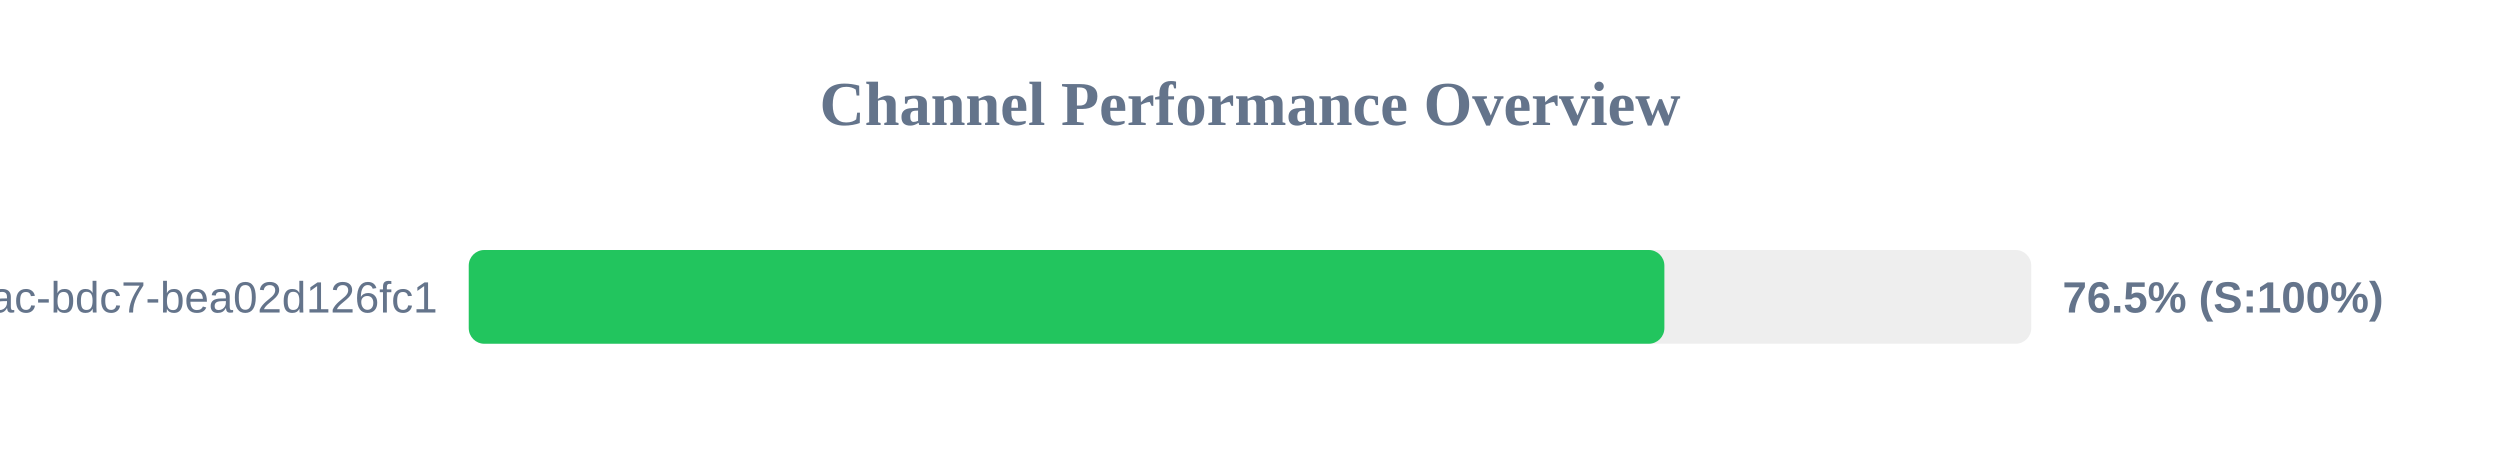
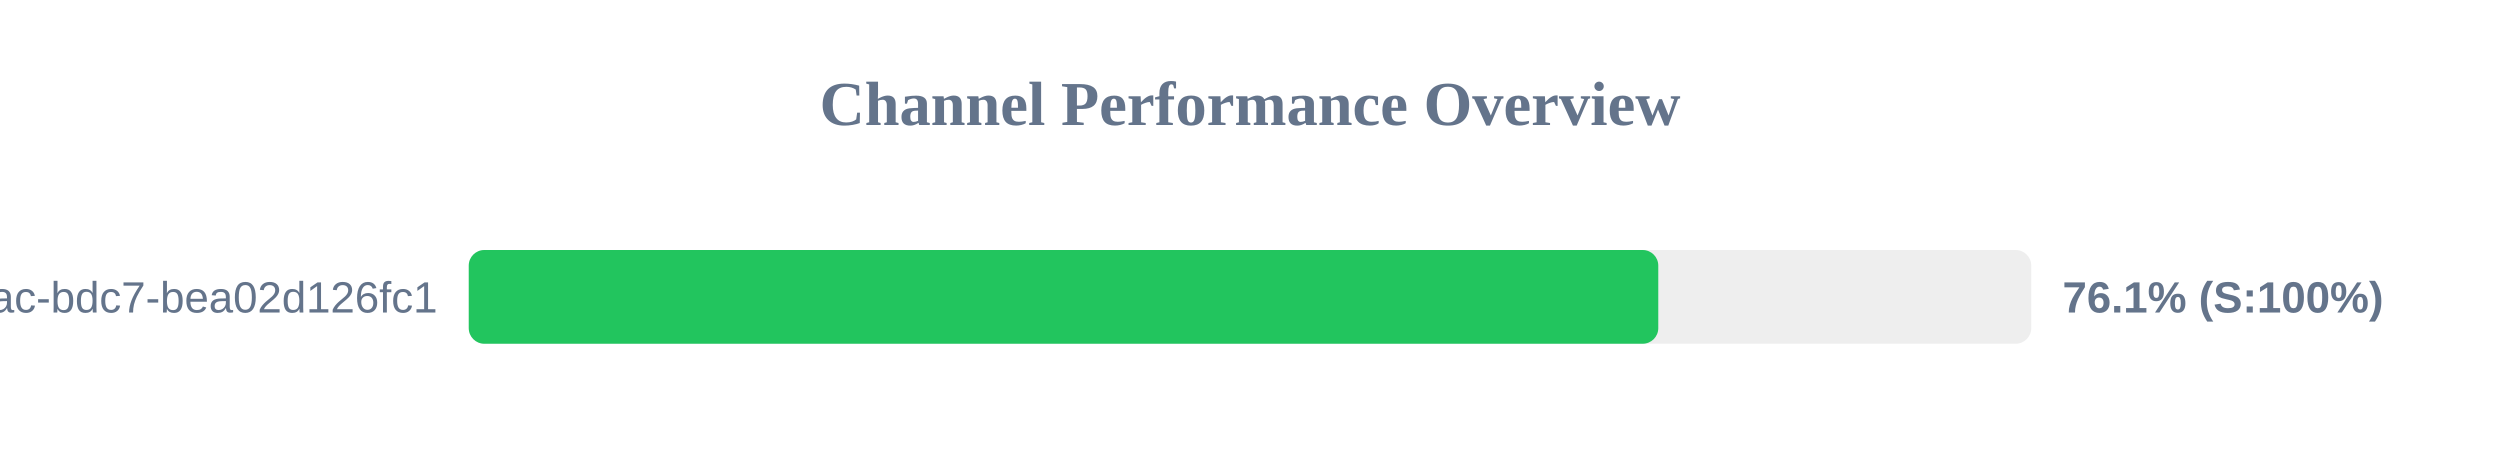
<svg xmlns="http://www.w3.org/2000/svg" width="800" height="150" version="1.1">
  <style>
        .row { font: 14px Arial; fill: #64748b; }
        .score { font: bold 14px Arial; fill: #64748b; }
    </style>
  <text x="400" y="40" text-anchor="middle" font-size="20px" font-weight="bold" fill="#64748b">Channel Performance Overview</text>
  <rect x="150" y="80" width="500" height="30" fill="#eee" rx="5" />
-   <rect x="150" y="80" width="382.6" height="30" fill="#22c55e" rx="5" />
+   <rect x="150" y="80" width="380.65" height="30" fill="#22c55e" rx="5" />
  <text x="140" y="100" text-anchor="end" class="row">?uuid=e31ad3e6-e341-42ac-bdc7-bea02d126fc1</text>
-   <text x="660" y="100" text-anchor="start" class="score">76.5% (S:100%)</text>
+   <text x="660" y="100" text-anchor="start" class="score">76.1% (S:100%)</text>
</svg>
